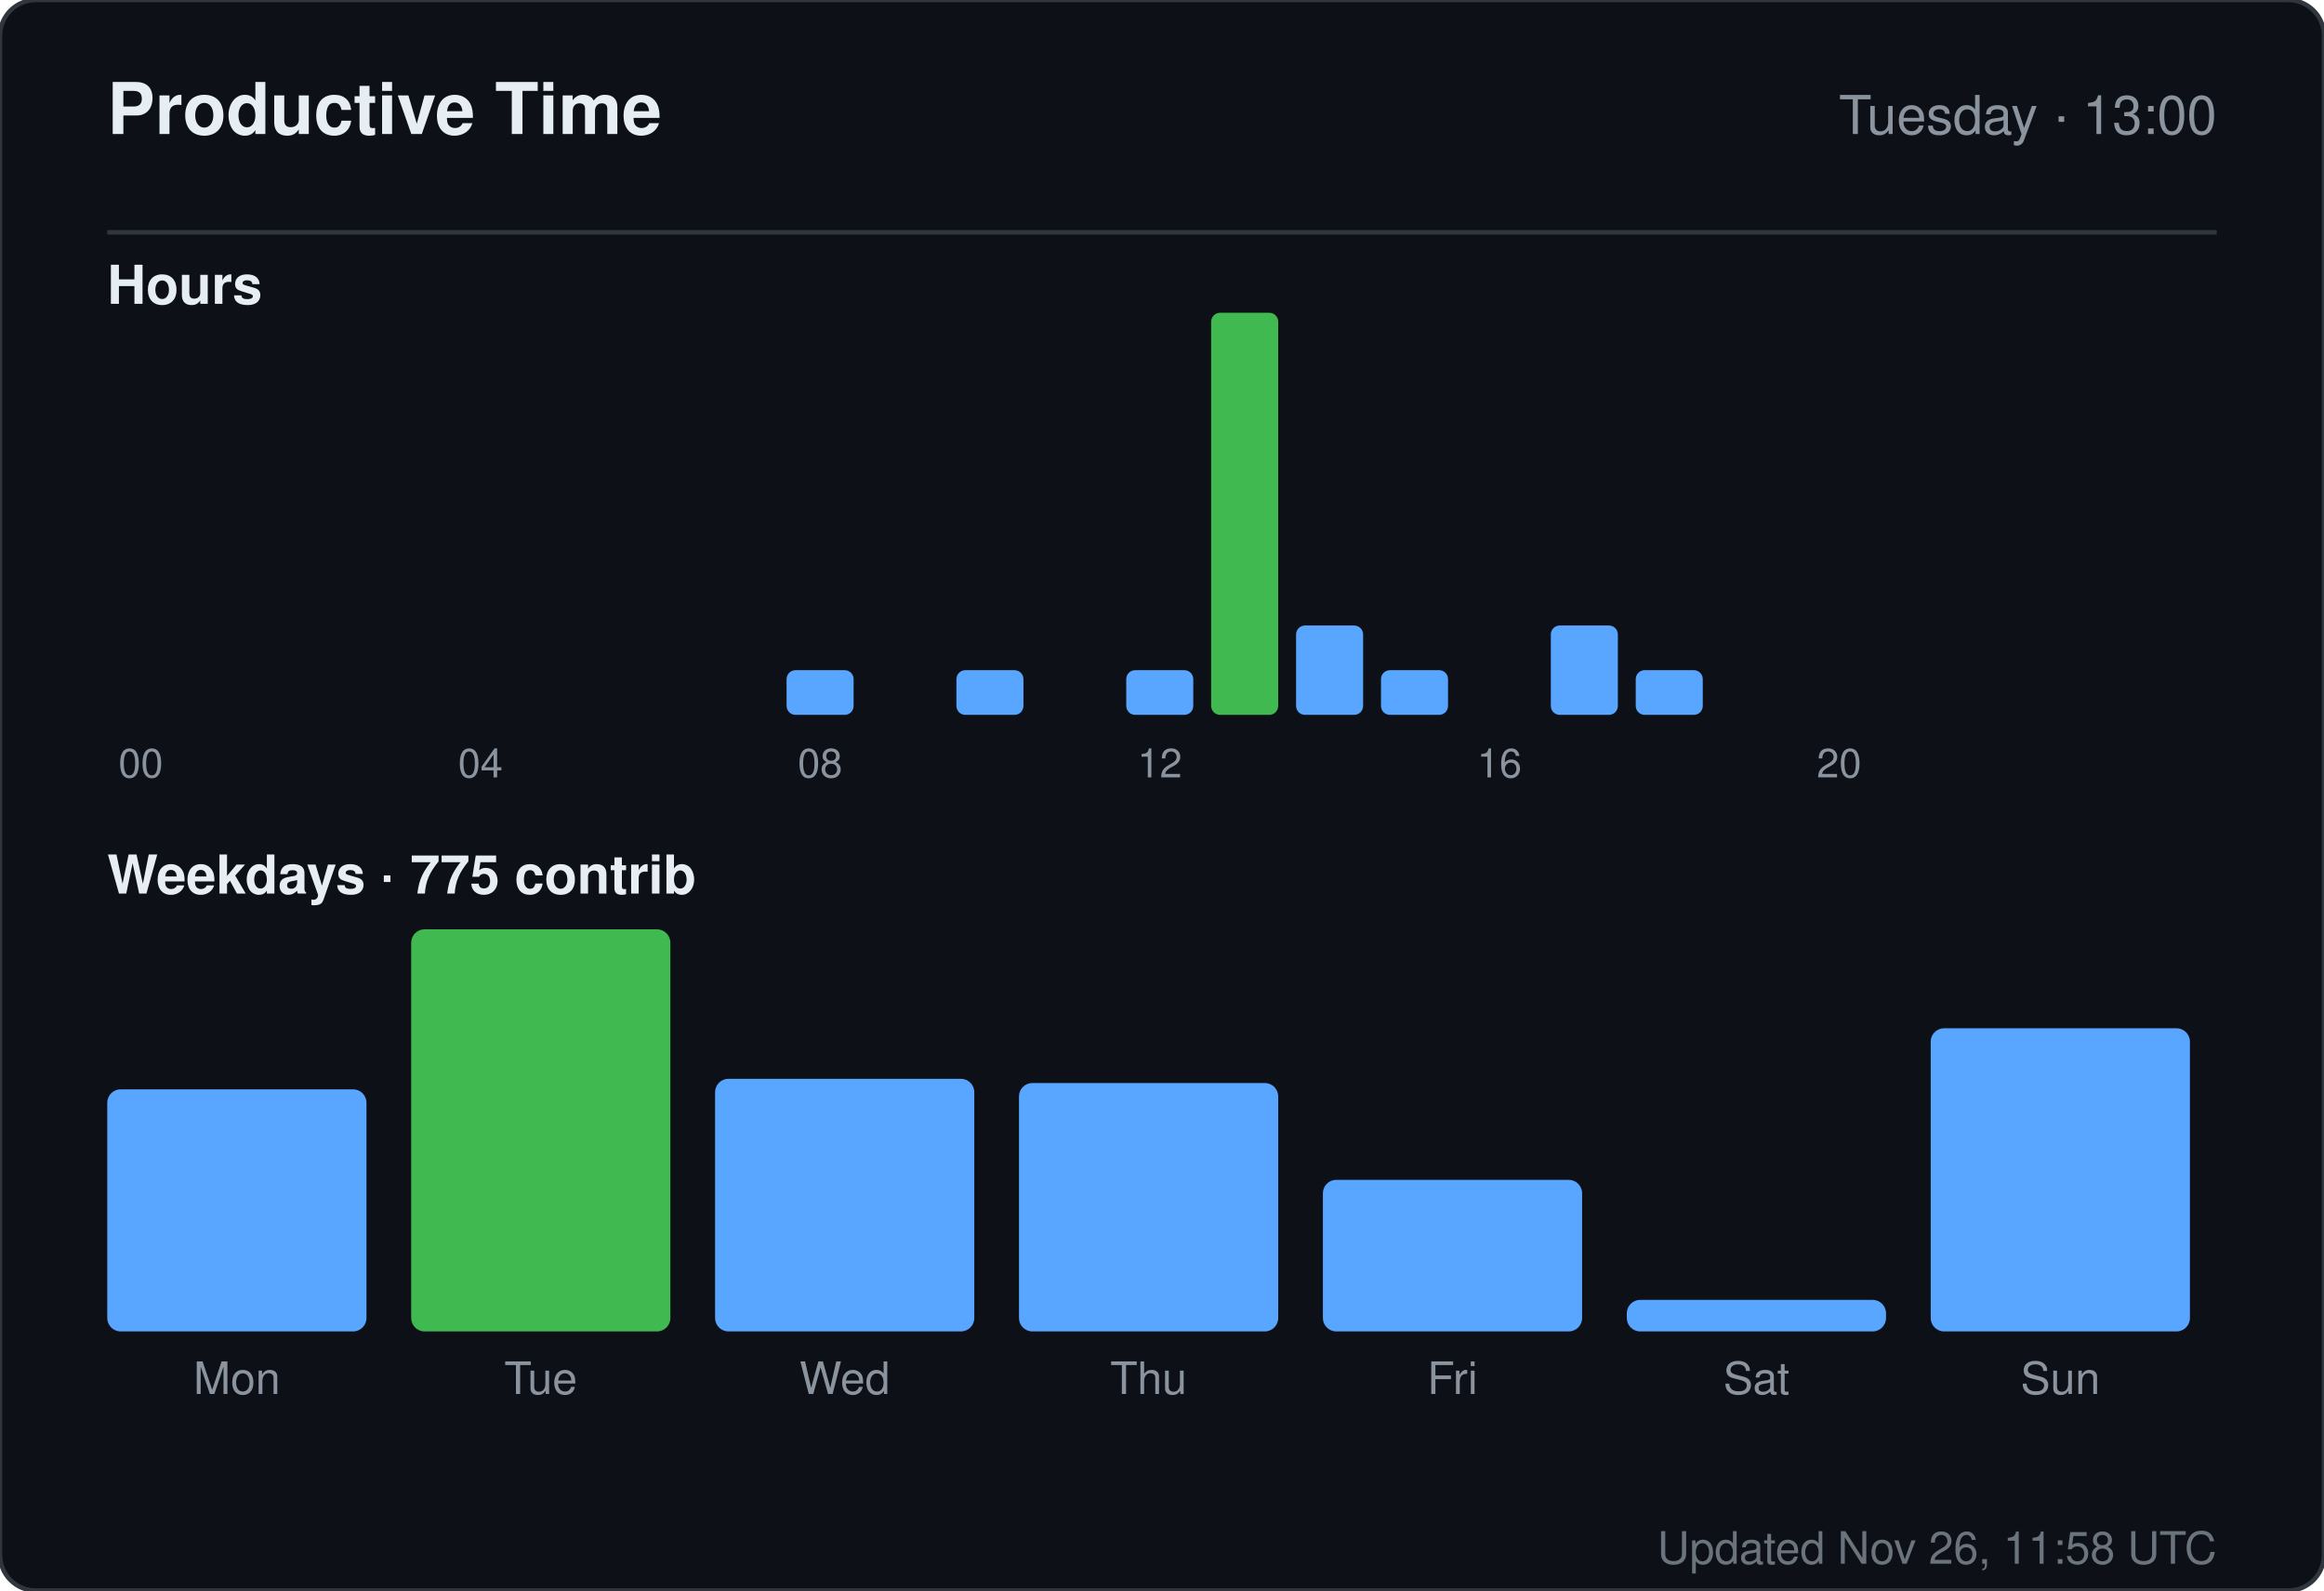
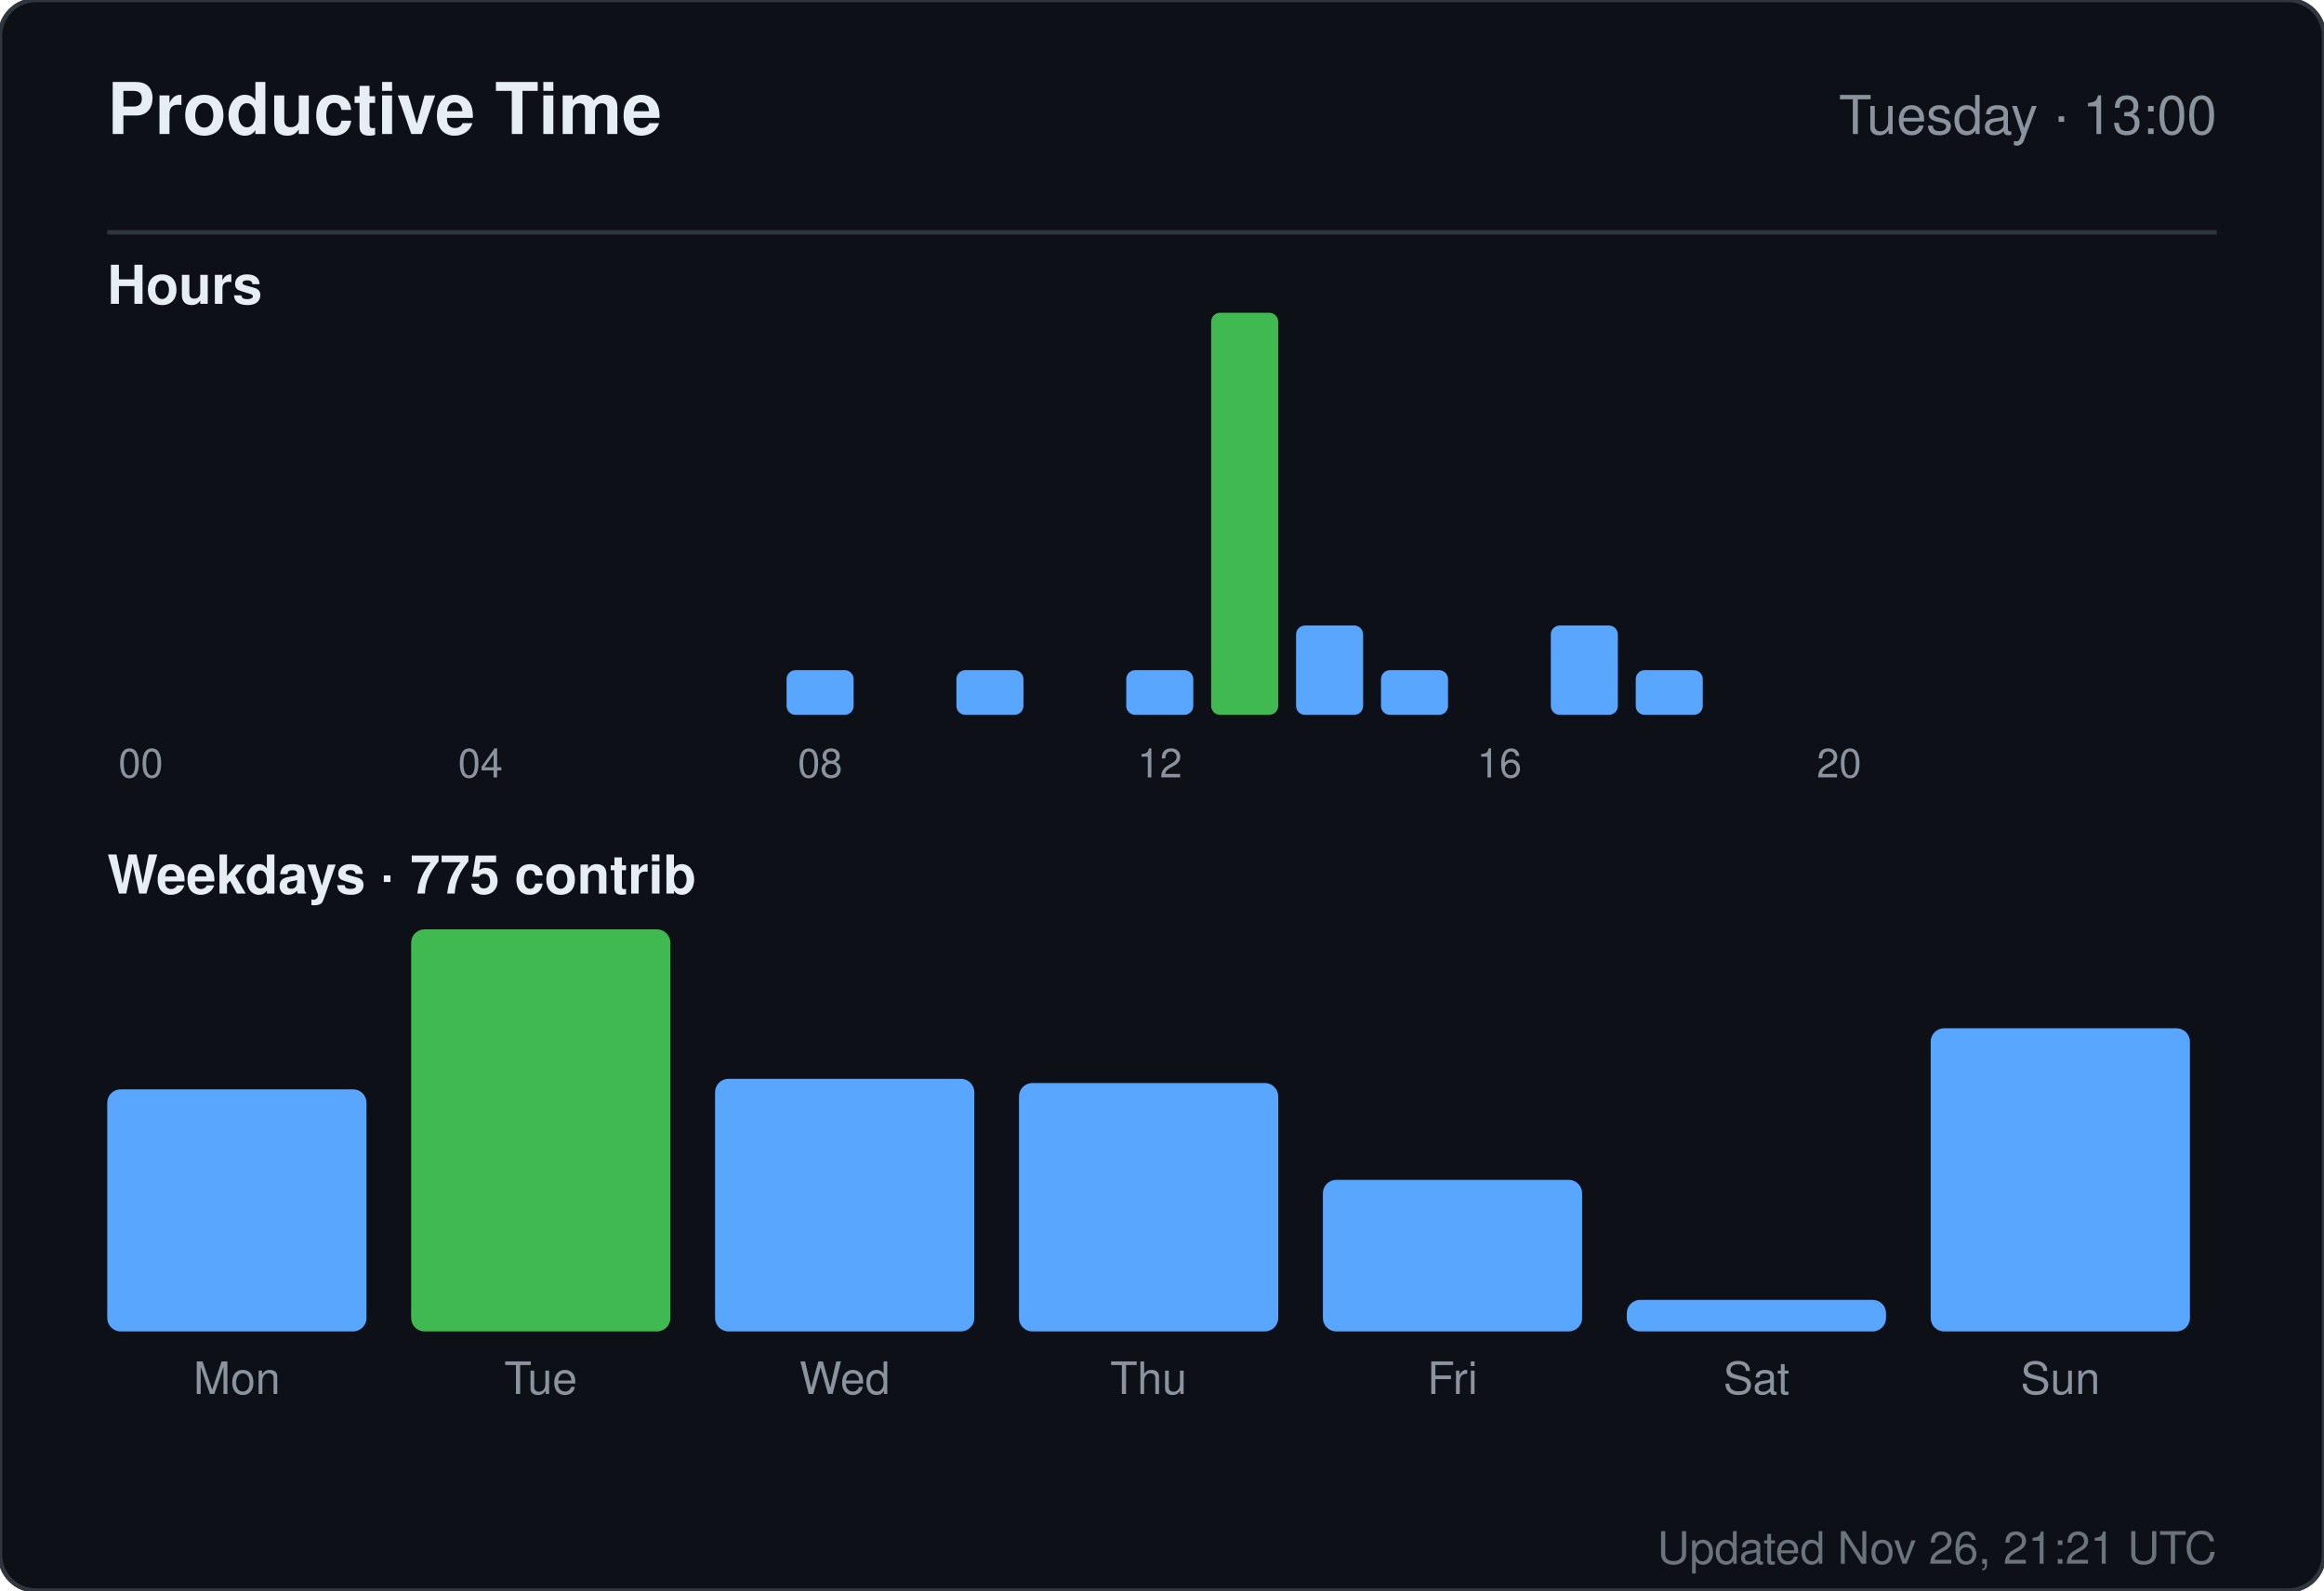
<svg xmlns="http://www.w3.org/2000/svg" width="520" height="356" viewBox="0 0 520 356" role="img" aria-label="Productive time for sandiirawan12">
  <rect width="520" height="356" rx="8" fill="#0d1117" stroke="#30363d" />
  <g font-family="-apple-system, BlinkMacSystemFont, Segoe UI, Helvetica, Arial, sans-serif">
    <text x="24" y="30" fill="#e6edf3" font-size="16" font-weight="700">Productive Time</text>
    <text x="496" y="30" fill="#8b949e" font-size="12" text-anchor="end">Tuesday · 13:00</text>
    <line x1="24" y1="52" x2="496" y2="52" stroke="#30363d" />
    <text x="24" y="68" fill="#e6edf3" font-size="12" font-weight="600">Hours</text>
    <rect x="24" y="160" width="15" height="0" rx="2" fill="#58a6ff" />
    <text x="31.5" y="174" fill="#8b949e" font-size="9" text-anchor="middle">00</text>
    <rect x="43" y="160" width="15" height="0" rx="2" fill="#58a6ff" />
    <rect x="62" y="160" width="15" height="0" rx="2" fill="#58a6ff" />
    <rect x="81" y="160" width="15" height="0" rx="2" fill="#58a6ff" />
    <rect x="100" y="160" width="15" height="0" rx="2" fill="#58a6ff" />
    <text x="107.5" y="174" fill="#8b949e" font-size="9" text-anchor="middle">04</text>
    <rect x="119" y="160" width="15" height="0" rx="2" fill="#58a6ff" />
    <rect x="138" y="160" width="15" height="0" rx="2" fill="#58a6ff" />
    <rect x="157" y="160" width="15" height="0" rx="2" fill="#58a6ff" />
    <rect x="176" y="150" width="15" height="10" rx="2" fill="#58a6ff" />
    <text x="183.5" y="174" fill="#8b949e" font-size="9" text-anchor="middle">08</text>
    <rect x="195" y="160" width="15" height="0" rx="2" fill="#58a6ff" />
    <rect x="214" y="150" width="15" height="10" rx="2" fill="#58a6ff" />
    <rect x="233" y="160" width="15" height="0" rx="2" fill="#58a6ff" />
    <rect x="252" y="150" width="15" height="10" rx="2" fill="#58a6ff" />
    <text x="259.5" y="174" fill="#8b949e" font-size="9" text-anchor="middle">12</text>
    <rect x="271" y="70" width="15" height="90" rx="2" fill="#3fb950" />
    <rect x="290" y="140" width="15" height="20" rx="2" fill="#58a6ff" />
    <rect x="309" y="150" width="15" height="10" rx="2" fill="#58a6ff" />
    <rect x="328" y="160" width="15" height="0" rx="2" fill="#58a6ff" />
    <text x="335.5" y="174" fill="#8b949e" font-size="9" text-anchor="middle">16</text>
    <rect x="347" y="140" width="15" height="20" rx="2" fill="#58a6ff" />
    <rect x="366" y="150" width="15" height="10" rx="2" fill="#58a6ff" />
    <rect x="385" y="160" width="15" height="0" rx="2" fill="#58a6ff" />
    <rect x="404" y="160" width="15" height="0" rx="2" fill="#58a6ff" />
    <text x="411.5" y="174" fill="#8b949e" font-size="9" text-anchor="middle">20</text>
    <rect x="423" y="160" width="15" height="0" rx="2" fill="#58a6ff" />
    <rect x="442" y="160" width="15" height="0" rx="2" fill="#58a6ff" />
    <rect x="461" y="160" width="15" height="0" rx="2" fill="#58a6ff" />
    <text x="24" y="200" fill="#e6edf3" font-size="12" font-weight="600">Weekdays · 775 contrib</text>
    <rect x="24" y="243.812" width="58" height="54.188" rx="3" fill="#58a6ff" />
    <text x="53" y="312" fill="#8b949e" font-size="10" text-anchor="middle">Mon</text>
    <rect x="92" y="208" width="58" height="90" rx="3" fill="#3fb950" />
    <text x="121" y="312" fill="#8b949e" font-size="10" text-anchor="middle">Tue</text>
    <rect x="160" y="241.455" width="58" height="56.545" rx="3" fill="#58a6ff" />
    <text x="189" y="312" fill="#8b949e" font-size="10" text-anchor="middle">Wed</text>
    <rect x="228" y="242.398" width="58" height="55.602" rx="3" fill="#58a6ff" />
    <text x="257" y="312" fill="#8b949e" font-size="10" text-anchor="middle">Thu</text>
    <rect x="296" y="264.073" width="58" height="33.927" rx="3" fill="#58a6ff" />
    <text x="325" y="312" fill="#8b949e" font-size="10" text-anchor="middle">Fri</text>
    <rect x="364" y="290.932" width="58" height="7.068" rx="3" fill="#58a6ff" />
    <text x="393" y="312" fill="#8b949e" font-size="10" text-anchor="middle">Sat</text>
    <rect x="432" y="230.147" width="58" height="67.853" rx="3" fill="#58a6ff" />
    <text x="461" y="312" fill="#8b949e" font-size="10" text-anchor="middle">Sun</text>
-     <text x="496" y="350" fill="#8b949e" font-size="10" text-anchor="end" opacity="0.75">Updated Nov 26, 11:58 UTC</text>
+     <text x="496" y="350" fill="#8b949e" font-size="10" text-anchor="end" opacity="0.75">Updated Nov 26, 21:21 UTC</text>
  </g>
</svg>
